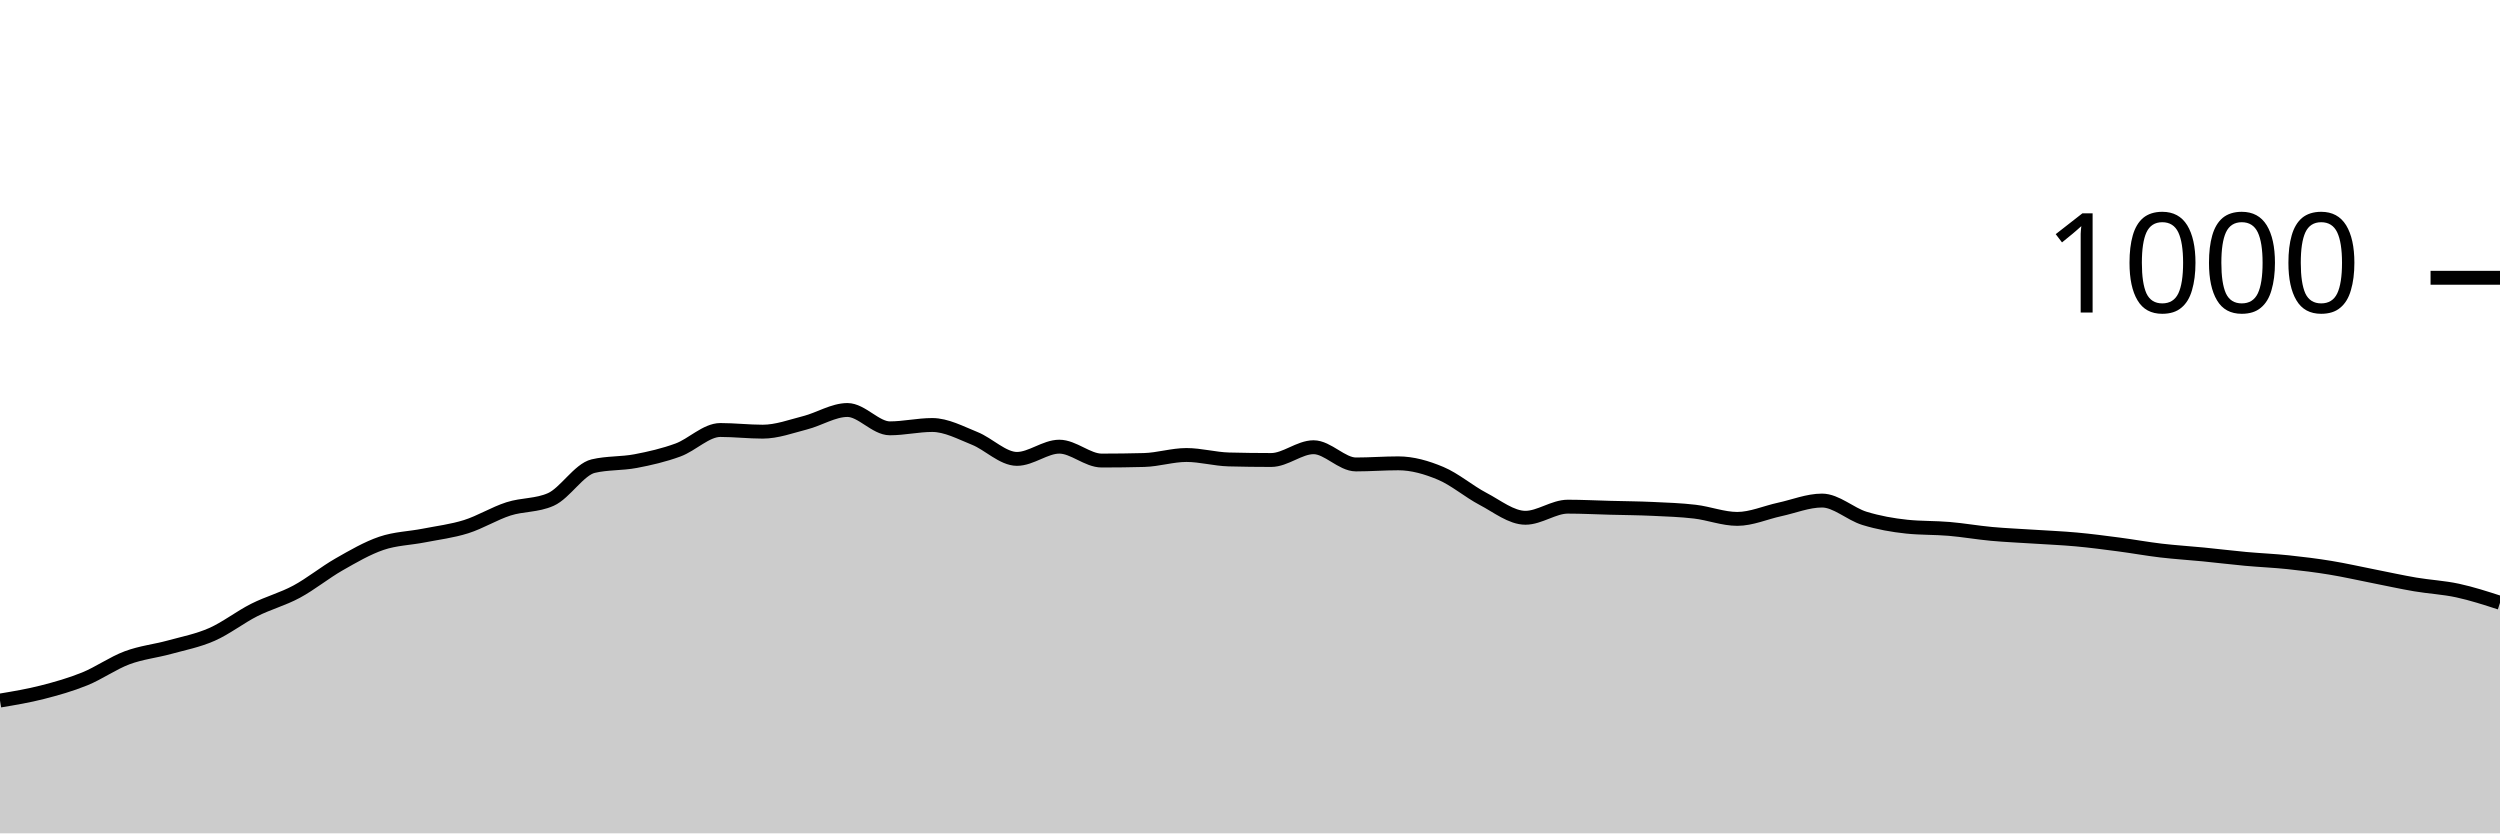
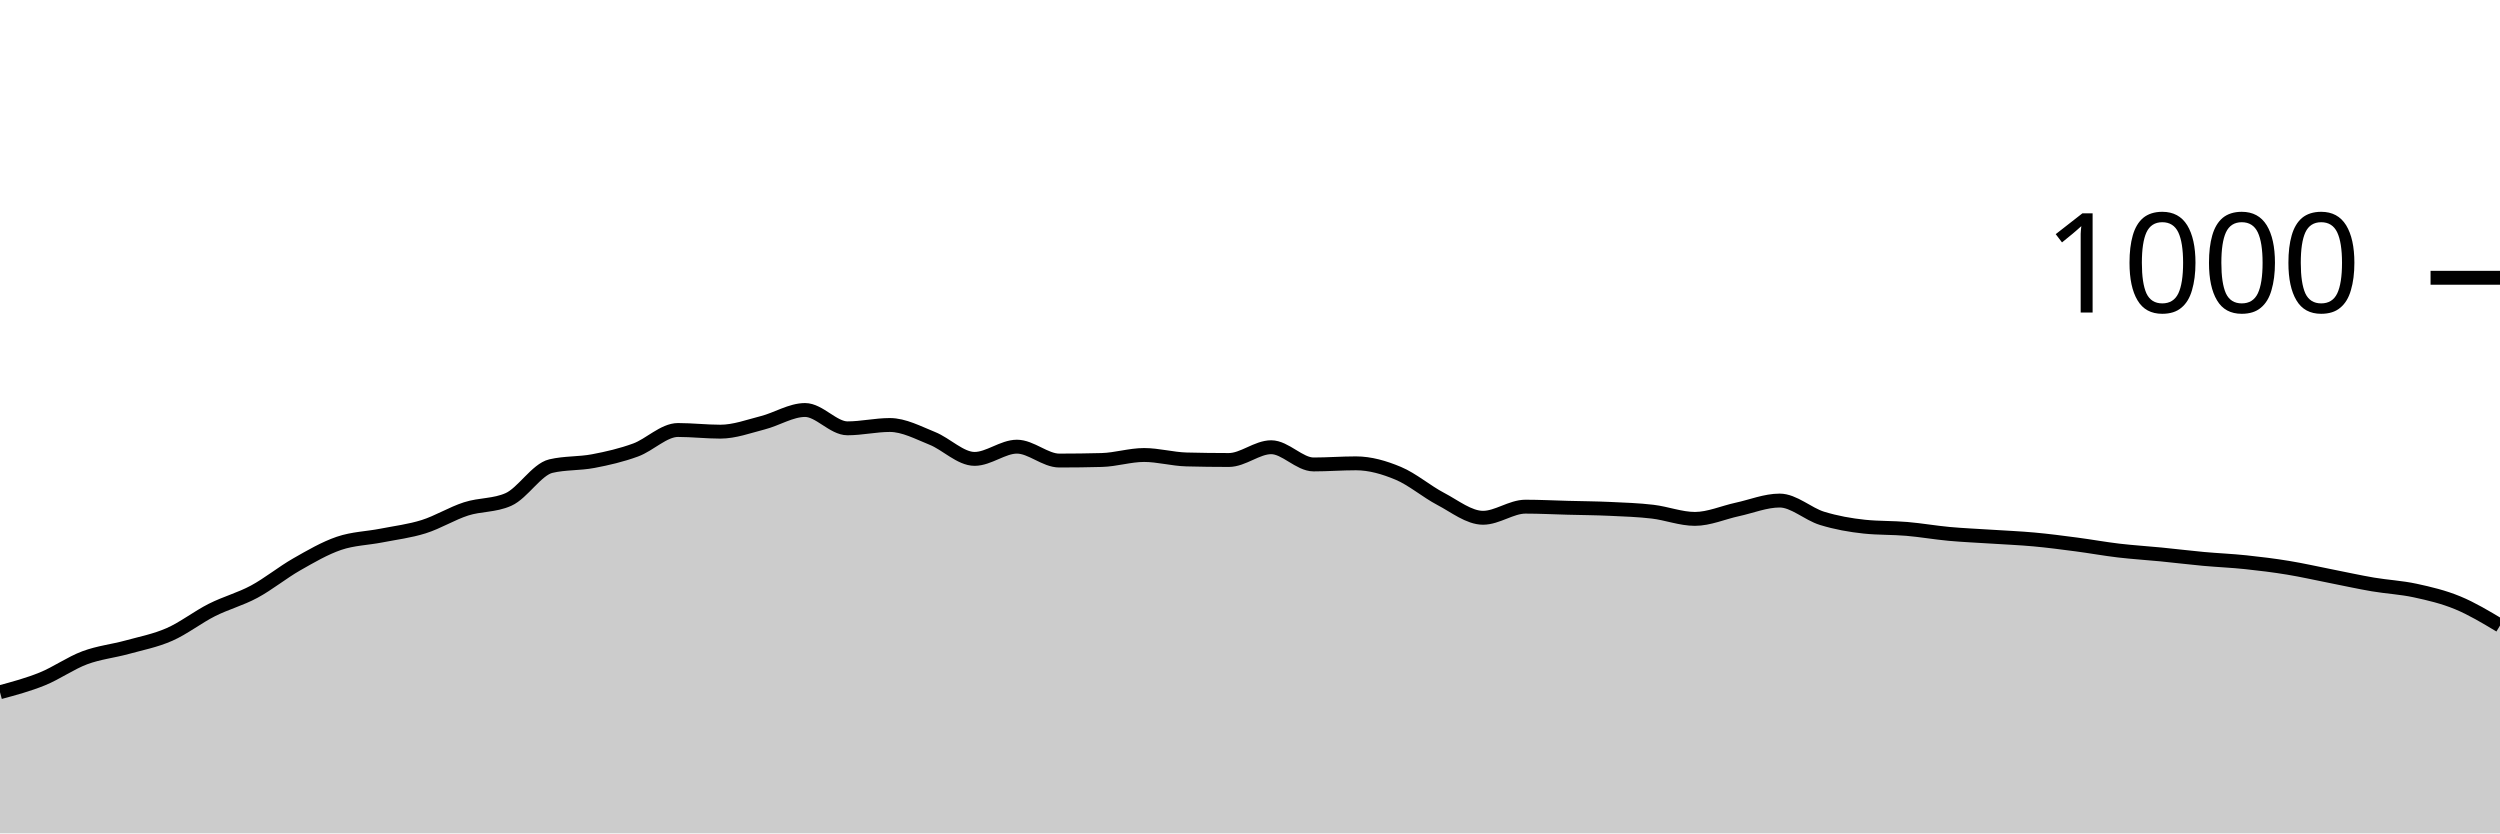
<svg xmlns="http://www.w3.org/2000/svg" viewBox="0 0 180 60">
  <g transform="translate(0,20)">
-     <path class="area" fill="rgba(0, 0, 0, 0.2)" d="M0,30.44C1.017,30.27,2.034,30.1,3.051,29.84C4.068,29.58,5.085,29.293,6.102,28.88C7.119,28.467,8.136,27.74,9.153,27.36C10.169,26.98,11.186,26.88,12.203,26.6C13.22,26.32,14.237,26.127,15.254,25.68C16.271,25.233,17.288,24.433,18.305,23.92C19.322,23.407,20.339,23.147,21.356,22.6C22.373,22.053,23.39,21.22,24.407,20.64C25.424,20.06,26.441,19.467,27.458,19.12C28.475,18.773,29.492,18.76,30.508,18.56C31.525,18.36,32.542,18.24,33.559,17.92C34.576,17.6,35.593,16.967,36.61,16.64C37.627,16.313,38.644,16.413,39.661,15.96C40.678,15.507,41.695,13.8,42.712,13.56C43.729,13.32,44.746,13.393,45.763,13.2C46.78,13.007,47.797,12.773,48.814,12.4C49.831,12.027,50.847,10.96,51.864,10.96C52.881,10.96,53.898,11.08,54.915,11.08C55.932,11.08,56.949,10.7,57.966,10.44C58.983,10.18,60,9.52,61.017,9.52C62.034,9.52,63.051,10.84,64.068,10.84C65.085,10.84,66.102,10.6,67.119,10.6C68.136,10.6,69.153,11.153,70.169,11.56C71.186,11.967,72.203,13.04,73.22,13.04C74.237,13.04,75.254,12.16,76.271,12.16C77.288,12.16,78.305,13.16,79.322,13.16C80.339,13.16,81.356,13.147,82.373,13.12C83.39,13.093,84.407,12.76,85.424,12.76C86.441,12.76,87.458,13.053,88.475,13.08C89.492,13.107,90.508,13.12,91.525,13.12C92.542,13.12,93.559,12.2,94.576,12.2C95.593,12.2,96.61,13.44,97.627,13.44C98.644,13.44,99.661,13.36,100.678,13.36C101.695,13.36,102.712,13.653,103.729,14.08C104.746,14.507,105.763,15.387,106.78,15.92C107.797,16.453,108.814,17.28,109.831,17.28C110.847,17.28,111.864,16.48,112.881,16.48C113.898,16.48,114.915,16.533,115.932,16.56C116.949,16.587,117.966,16.593,118.983,16.64C120,16.687,121.017,16.72,122.034,16.84C123.051,16.96,124.068,17.36,125.085,17.36C126.102,17.36,127.119,16.9,128.136,16.68C129.153,16.46,130.169,16.04,131.186,16.04C132.203,16.04,133.22,17.007,134.237,17.32C135.254,17.633,136.271,17.813,137.288,17.92C138.305,18.027,139.322,17.993,140.339,18.08C141.356,18.167,142.373,18.347,143.39,18.44C144.407,18.533,145.424,18.573,146.441,18.64C147.458,18.707,148.475,18.747,149.492,18.84C150.508,18.933,151.525,19.067,152.542,19.2C153.559,19.333,154.576,19.52,155.593,19.64C156.61,19.76,157.627,19.82,158.644,19.92C159.661,20.02,160.678,20.147,161.695,20.24C162.712,20.333,163.729,20.373,164.746,20.48C165.763,20.587,166.78,20.713,167.797,20.88C168.814,21.047,169.831,21.28,170.847,21.48C171.864,21.68,172.881,21.907,173.898,22.08C174.915,22.253,175.932,22.3,176.949,22.52C177.966,22.74,178.983,23.07,180,23.4L180,40C178.983,40,177.966,40,176.949,40C175.932,40,174.915,40,173.898,40C172.881,40,171.864,40,170.847,40C169.831,40,168.814,40,167.797,40C166.78,40,165.763,40,164.746,40C163.729,40,162.712,40,161.695,40C160.678,40,159.661,40,158.644,40C157.627,40,156.61,40,155.593,40C154.576,40,153.559,40,152.542,40C151.525,40,150.508,40,149.492,40C148.475,40,147.458,40,146.441,40C145.424,40,144.407,40,143.39,40C142.373,40,141.356,40,140.339,40C139.322,40,138.305,40,137.288,40C136.271,40,135.254,40,134.237,40C133.22,40,132.203,40,131.186,40C130.169,40,129.153,40,128.136,40C127.119,40,126.102,40,125.085,40C124.068,40,123.051,40,122.034,40C121.017,40,120,40,118.983,40C117.966,40,116.949,40,115.932,40C114.915,40,113.898,40,112.881,40C111.864,40,110.847,40,109.831,40C108.814,40,107.797,40,106.78,40C105.763,40,104.746,40,103.729,40C102.712,40,101.695,40,100.678,40C99.661,40,98.644,40,97.627,40C96.61,40,95.593,40,94.576,40C93.559,40,92.542,40,91.525,40C90.508,40,89.492,40,88.475,40C87.458,40,86.441,40,85.424,40C84.407,40,83.39,40,82.373,40C81.356,40,80.339,40,79.322,40C78.305,40,77.288,40,76.271,40C75.254,40,74.237,40,73.22,40C72.203,40,71.186,40,70.169,40C69.153,40,68.136,40,67.119,40C66.102,40,65.085,40,64.068,40C63.051,40,62.034,40,61.017,40C60,40,58.983,40,57.966,40C56.949,40,55.932,40,54.915,40C53.898,40,52.881,40,51.864,40C50.847,40,49.831,40,48.814,40C47.797,40,46.78,40,45.763,40C44.746,40,43.729,40,42.712,40C41.695,40,40.678,40,39.661,40C38.644,40,37.627,40,36.61,40C35.593,40,34.576,40,33.559,40C32.542,40,31.525,40,30.508,40C29.492,40,28.475,40,27.458,40C26.441,40,25.424,40,24.407,40C23.39,40,22.373,40,21.356,40C20.339,40,19.322,40,18.305,40C17.288,40,16.271,40,15.254,40C14.237,40,13.22,40,12.203,40C11.186,40,10.169,40,9.153,40C8.136,40,7.119,40,6.102,40C5.085,40,4.068,40,3.051,40C2.034,40,1.017,40,0,40Z" />
-     <path class="line" stroke="black" fill="none" d="M0,30.44C1.017,30.27,2.034,30.1,3.051,29.84C4.068,29.58,5.085,29.293,6.102,28.88C7.119,28.467,8.136,27.74,9.153,27.36C10.169,26.98,11.186,26.88,12.203,26.6C13.22,26.32,14.237,26.127,15.254,25.68C16.271,25.233,17.288,24.433,18.305,23.92C19.322,23.407,20.339,23.147,21.356,22.6C22.373,22.053,23.39,21.22,24.407,20.64C25.424,20.06,26.441,19.467,27.458,19.12C28.475,18.773,29.492,18.76,30.508,18.56C31.525,18.36,32.542,18.24,33.559,17.92C34.576,17.6,35.593,16.967,36.61,16.64C37.627,16.313,38.644,16.413,39.661,15.96C40.678,15.507,41.695,13.8,42.712,13.56C43.729,13.32,44.746,13.393,45.763,13.2C46.78,13.007,47.797,12.773,48.814,12.4C49.831,12.027,50.847,10.96,51.864,10.96C52.881,10.96,53.898,11.08,54.915,11.08C55.932,11.08,56.949,10.7,57.966,10.44C58.983,10.18,60,9.52,61.017,9.52C62.034,9.52,63.051,10.84,64.068,10.84C65.085,10.84,66.102,10.6,67.119,10.6C68.136,10.6,69.153,11.153,70.169,11.56C71.186,11.967,72.203,13.04,73.22,13.04C74.237,13.04,75.254,12.16,76.271,12.16C77.288,12.16,78.305,13.16,79.322,13.16C80.339,13.16,81.356,13.147,82.373,13.12C83.39,13.093,84.407,12.76,85.424,12.76C86.441,12.76,87.458,13.053,88.475,13.08C89.492,13.107,90.508,13.12,91.525,13.12C92.542,13.12,93.559,12.2,94.576,12.2C95.593,12.2,96.61,13.44,97.627,13.44C98.644,13.44,99.661,13.36,100.678,13.36C101.695,13.36,102.712,13.653,103.729,14.08C104.746,14.507,105.763,15.387,106.78,15.92C107.797,16.453,108.814,17.28,109.831,17.28C110.847,17.28,111.864,16.48,112.881,16.48C113.898,16.48,114.915,16.533,115.932,16.56C116.949,16.587,117.966,16.593,118.983,16.64C120,16.687,121.017,16.72,122.034,16.84C123.051,16.96,124.068,17.36,125.085,17.36C126.102,17.36,127.119,16.9,128.136,16.68C129.153,16.46,130.169,16.04,131.186,16.04C132.203,16.04,133.22,17.007,134.237,17.32C135.254,17.633,136.271,17.813,137.288,17.92C138.305,18.027,139.322,17.993,140.339,18.08C141.356,18.167,142.373,18.347,143.39,18.44C144.407,18.533,145.424,18.573,146.441,18.64C147.458,18.707,148.475,18.747,149.492,18.84C150.508,18.933,151.525,19.067,152.542,19.2C153.559,19.333,154.576,19.52,155.593,19.64C156.61,19.76,157.627,19.82,158.644,19.92C159.661,20.02,160.678,20.147,161.695,20.24C162.712,20.333,163.729,20.373,164.746,20.48C165.763,20.587,166.78,20.713,167.797,20.88C168.814,21.047,169.831,21.28,170.847,21.48C171.864,21.68,172.881,21.907,173.898,22.08C174.915,22.253,175.932,22.3,176.949,22.52C177.966,22.74,178.983,23.07,180,23.4" />
+     <path class="area" fill="rgba(0, 0, 0, 0.2)" d="M0,29.84C1.017,29.567,2.034,29.293,3.051,28.88C4.068,28.467,5.085,27.74,6.102,27.36C7.119,26.98,8.136,26.88,9.153,26.6C10.169,26.32,11.186,26.127,12.203,25.68C13.22,25.233,14.237,24.433,15.254,23.92C16.271,23.407,17.288,23.147,18.305,22.6C19.322,22.053,20.339,21.22,21.356,20.64C22.373,20.06,23.39,19.467,24.407,19.12C25.424,18.773,26.441,18.76,27.458,18.56C28.475,18.36,29.492,18.24,30.508,17.92C31.525,17.6,32.542,16.967,33.559,16.64C34.576,16.313,35.593,16.413,36.61,15.96C37.627,15.507,38.644,13.8,39.661,13.56C40.678,13.32,41.695,13.393,42.712,13.2C43.729,13.007,44.746,12.773,45.763,12.4C46.78,12.027,47.797,10.96,48.814,10.96C49.831,10.96,50.847,11.08,51.864,11.08C52.881,11.08,53.898,10.7,54.915,10.44C55.932,10.18,56.949,9.52,57.966,9.52C58.983,9.52,60,10.84,61.017,10.84C62.034,10.84,63.051,10.6,64.068,10.6C65.085,10.6,66.102,11.153,67.119,11.56C68.136,11.967,69.153,13.04,70.169,13.04C71.186,13.04,72.203,12.16,73.22,12.16C74.237,12.16,75.254,13.16,76.271,13.16C77.288,13.16,78.305,13.147,79.322,13.12C80.339,13.093,81.356,12.76,82.373,12.76C83.39,12.76,84.407,13.053,85.424,13.08C86.441,13.107,87.458,13.12,88.475,13.12C89.492,13.12,90.508,12.2,91.525,12.2C92.542,12.2,93.559,13.44,94.576,13.44C95.593,13.44,96.61,13.36,97.627,13.36C98.644,13.36,99.661,13.653,100.678,14.08C101.695,14.507,102.712,15.387,103.729,15.92C104.746,16.453,105.763,17.28,106.78,17.28C107.797,17.28,108.814,16.48,109.831,16.48C110.847,16.48,111.864,16.533,112.881,16.56C113.898,16.587,114.915,16.593,115.932,16.64C116.949,16.687,117.966,16.72,118.983,16.84C120,16.96,121.017,17.36,122.034,17.36C123.051,17.36,124.068,16.9,125.085,16.68C126.102,16.46,127.119,16.04,128.136,16.04C129.153,16.04,130.169,17.007,131.186,17.32C132.203,17.633,133.22,17.813,134.237,17.92C135.254,18.027,136.271,17.993,137.288,18.08C138.305,18.167,139.322,18.347,140.339,18.44C141.356,18.533,142.373,18.573,143.39,18.64C144.407,18.707,145.424,18.747,146.441,18.84C147.458,18.933,148.475,19.067,149.492,19.2C150.508,19.333,151.525,19.52,152.542,19.64C153.559,19.76,154.576,19.82,155.593,19.92C156.61,20.02,157.627,20.147,158.644,20.24C159.661,20.333,160.678,20.373,161.695,20.48C162.712,20.587,163.729,20.713,164.746,20.88C165.763,21.047,166.78,21.28,167.797,21.48C168.814,21.68,169.831,21.907,170.847,22.08C171.864,22.253,172.881,22.3,173.898,22.52C174.915,22.74,175.932,22.98,176.949,23.4C177.966,23.82,178.983,24.43,180,25.04L180,40C178.983,40,177.966,40,176.949,40C175.932,40,174.915,40,173.898,40C172.881,40,171.864,40,170.847,40C169.831,40,168.814,40,167.797,40C166.78,40,165.763,40,164.746,40C163.729,40,162.712,40,161.695,40C160.678,40,159.661,40,158.644,40C157.627,40,156.61,40,155.593,40C154.576,40,153.559,40,152.542,40C151.525,40,150.508,40,149.492,40C148.475,40,147.458,40,146.441,40C145.424,40,144.407,40,143.39,40C142.373,40,141.356,40,140.339,40C139.322,40,138.305,40,137.288,40C136.271,40,135.254,40,134.237,40C133.22,40,132.203,40,131.186,40C130.169,40,129.153,40,128.136,40C127.119,40,126.102,40,125.085,40C124.068,40,123.051,40,122.034,40C121.017,40,120,40,118.983,40C117.966,40,116.949,40,115.932,40C114.915,40,113.898,40,112.881,40C111.864,40,110.847,40,109.831,40C108.814,40,107.797,40,106.78,40C105.763,40,104.746,40,103.729,40C102.712,40,101.695,40,100.678,40C99.661,40,98.644,40,97.627,40C96.61,40,95.593,40,94.576,40C93.559,40,92.542,40,91.525,40C90.508,40,89.492,40,88.475,40C87.458,40,86.441,40,85.424,40C84.407,40,83.39,40,82.373,40C81.356,40,80.339,40,79.322,40C78.305,40,77.288,40,76.271,40C75.254,40,74.237,40,73.22,40C72.203,40,71.186,40,70.169,40C69.153,40,68.136,40,67.119,40C66.102,40,65.085,40,64.068,40C63.051,40,62.034,40,61.017,40C60,40,58.983,40,57.966,40C56.949,40,55.932,40,54.915,40C53.898,40,52.881,40,51.864,40C50.847,40,49.831,40,48.814,40C47.797,40,46.78,40,45.763,40C44.746,40,43.729,40,42.712,40C41.695,40,40.678,40,39.661,40C38.644,40,37.627,40,36.61,40C35.593,40,34.576,40,33.559,40C32.542,40,31.525,40,30.508,40C29.492,40,28.475,40,27.458,40C26.441,40,25.424,40,24.407,40C23.39,40,22.373,40,21.356,40C20.339,40,19.322,40,18.305,40C17.288,40,16.271,40,15.254,40C14.237,40,13.22,40,12.203,40C11.186,40,10.169,40,9.153,40C8.136,40,7.119,40,6.102,40C5.085,40,4.068,40,3.051,40C2.034,40,1.017,40,0,40Z" />
+     <path class="line" stroke="black" fill="none" d="M0,29.84C1.017,29.567,2.034,29.293,3.051,28.88C4.068,28.467,5.085,27.74,6.102,27.36C7.119,26.98,8.136,26.88,9.153,26.6C10.169,26.32,11.186,26.127,12.203,25.68C13.22,25.233,14.237,24.433,15.254,23.92C16.271,23.407,17.288,23.147,18.305,22.6C19.322,22.053,20.339,21.22,21.356,20.64C22.373,20.06,23.39,19.467,24.407,19.12C25.424,18.773,26.441,18.76,27.458,18.56C28.475,18.36,29.492,18.24,30.508,17.92C31.525,17.6,32.542,16.967,33.559,16.64C34.576,16.313,35.593,16.413,36.61,15.96C37.627,15.507,38.644,13.8,39.661,13.56C40.678,13.32,41.695,13.393,42.712,13.2C43.729,13.007,44.746,12.773,45.763,12.4C46.78,12.027,47.797,10.96,48.814,10.96C49.831,10.96,50.847,11.08,51.864,11.08C52.881,11.08,53.898,10.7,54.915,10.44C55.932,10.18,56.949,9.52,57.966,9.52C58.983,9.52,60,10.84,61.017,10.84C62.034,10.84,63.051,10.6,64.068,10.6C65.085,10.6,66.102,11.153,67.119,11.56C68.136,11.967,69.153,13.04,70.169,13.04C71.186,13.04,72.203,12.16,73.22,12.16C74.237,12.16,75.254,13.16,76.271,13.16C77.288,13.16,78.305,13.147,79.322,13.12C80.339,13.093,81.356,12.76,82.373,12.76C83.39,12.76,84.407,13.053,85.424,13.08C86.441,13.107,87.458,13.12,88.475,13.12C89.492,13.12,90.508,12.2,91.525,12.2C92.542,12.2,93.559,13.44,94.576,13.44C95.593,13.44,96.61,13.36,97.627,13.36C98.644,13.36,99.661,13.653,100.678,14.08C101.695,14.507,102.712,15.387,103.729,15.92C104.746,16.453,105.763,17.28,106.78,17.28C107.797,17.28,108.814,16.48,109.831,16.48C110.847,16.48,111.864,16.533,112.881,16.56C113.898,16.587,114.915,16.593,115.932,16.64C116.949,16.687,117.966,16.72,118.983,16.84C120,16.96,121.017,17.36,122.034,17.36C123.051,17.36,124.068,16.9,125.085,16.68C126.102,16.46,127.119,16.04,128.136,16.04C129.153,16.04,130.169,17.007,131.186,17.32C132.203,17.633,133.22,17.813,134.237,17.92C135.254,18.027,136.271,17.993,137.288,18.08C138.305,18.167,139.322,18.347,140.339,18.44C141.356,18.533,142.373,18.573,143.39,18.64C144.407,18.707,145.424,18.747,146.441,18.84C147.458,18.933,148.475,19.067,149.492,19.2C150.508,19.333,151.525,19.52,152.542,19.64C153.559,19.76,154.576,19.82,155.593,19.92C156.61,20.02,157.627,20.147,158.644,20.24C159.661,20.333,160.678,20.373,161.695,20.48C162.712,20.587,163.729,20.713,164.746,20.88C165.763,21.047,166.78,21.28,167.797,21.48C168.814,21.68,169.831,21.907,170.847,22.08C171.864,22.253,172.881,22.3,173.898,22.52C174.915,22.74,175.932,22.98,176.949,23.4C177.966,23.82,178.983,24.43,180,25.04" />
    <path class="axis-ceiling" stroke-width="1" stroke="black" fill="none" d="M175,0L180,0" />
    <text class="axis-ceiling-label" font-family="sans-serif" text-anchor="end" font-size="10px" x="170" y="2.5">1000</text>
  </g>
</svg>
